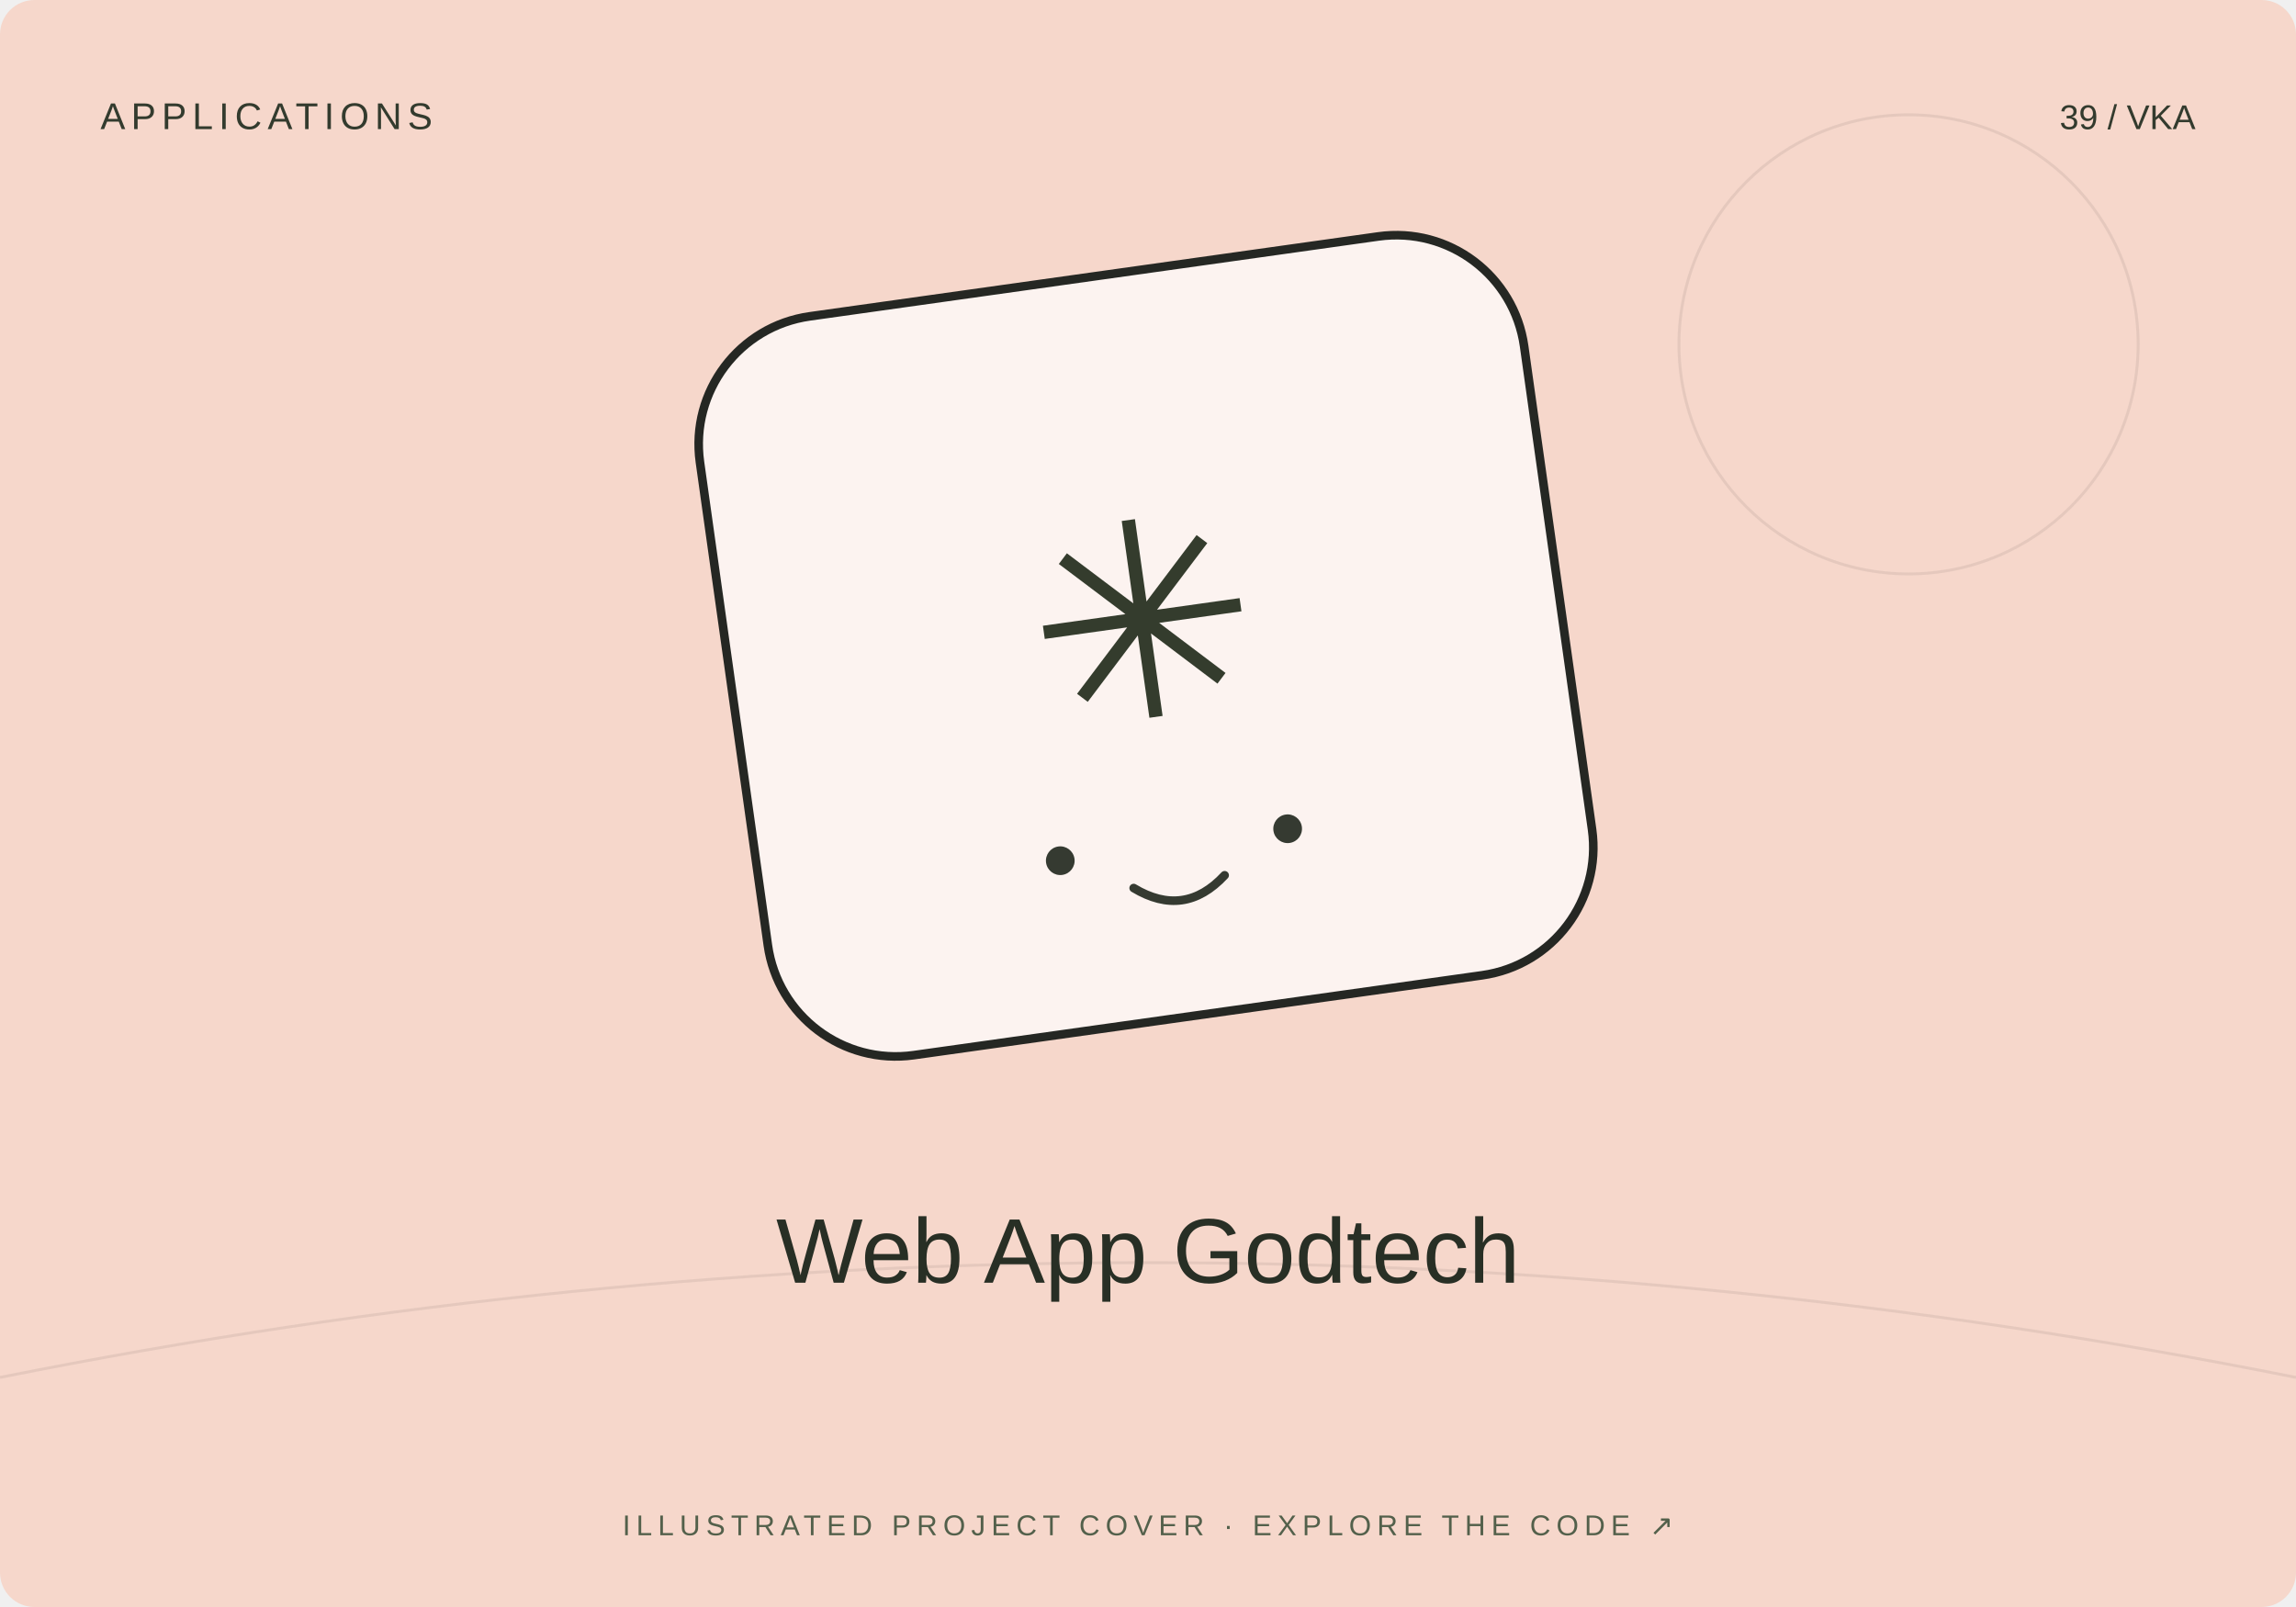
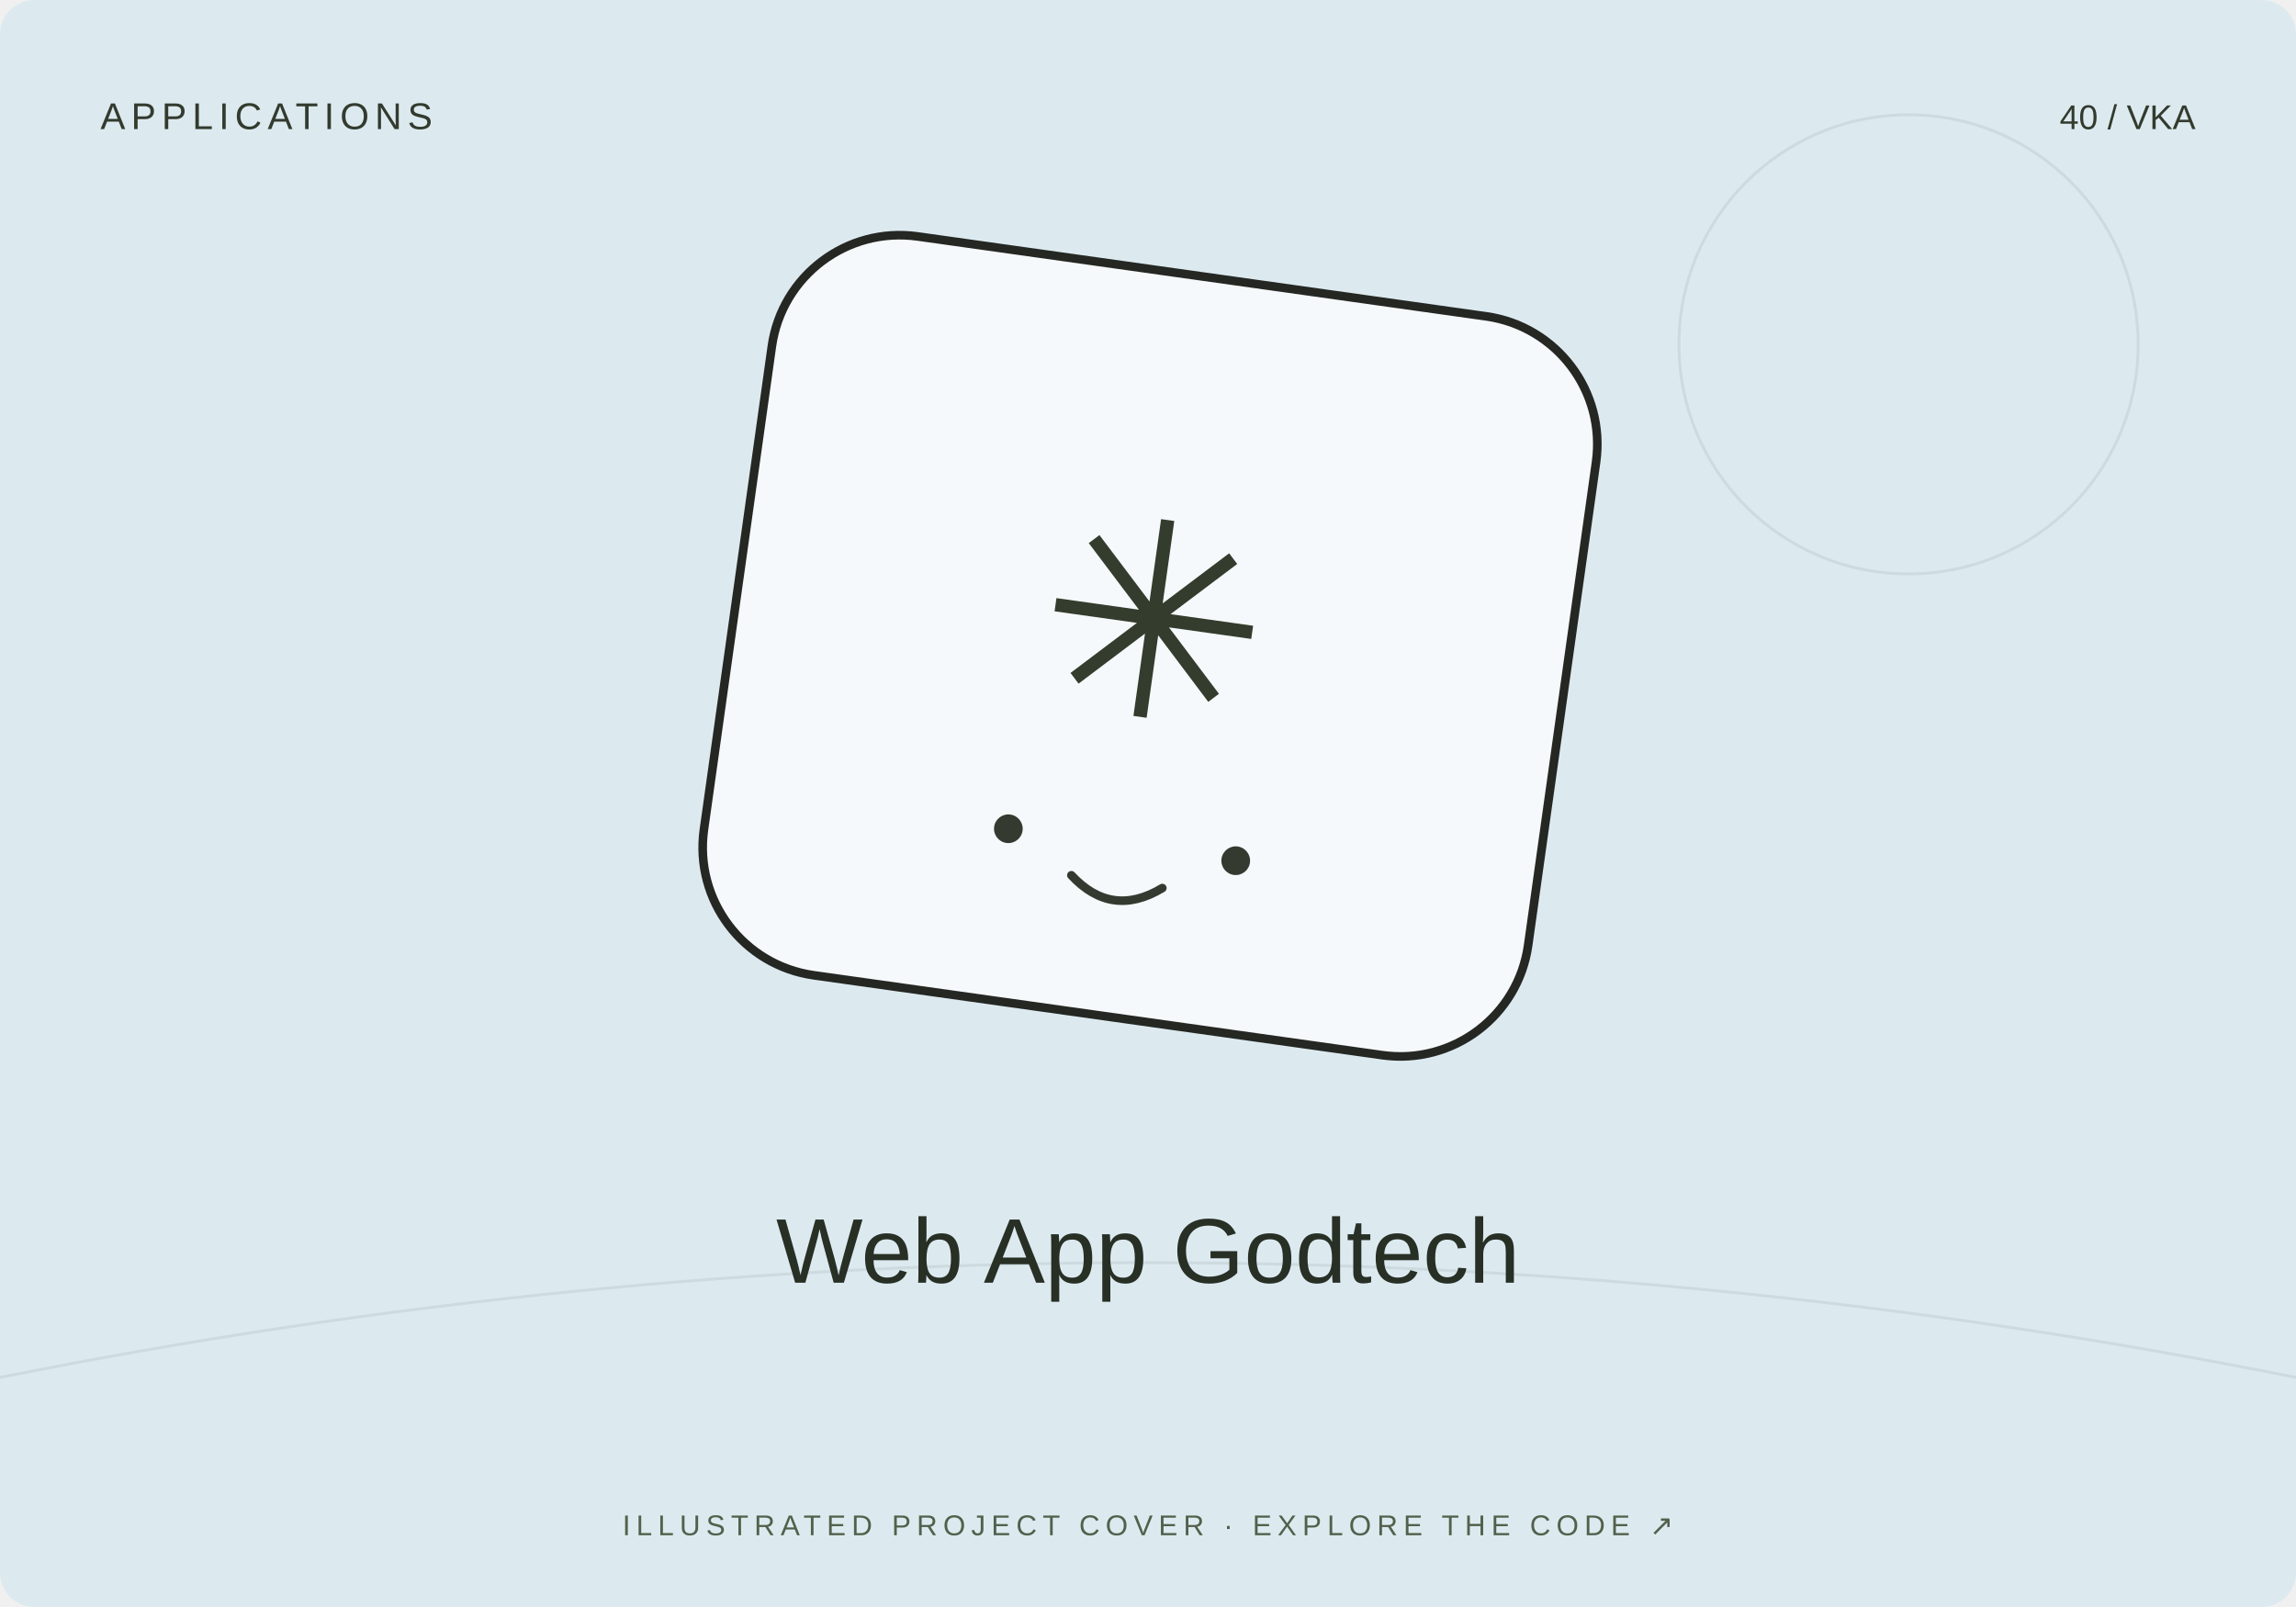
<svg xmlns="http://www.w3.org/2000/svg" width="800" height="560" viewBox="0 0 800 560">
-   <rect width="800" height="560" rx="12" fill="#f6d7cb" />
+   <rect width="800" height="560" rx="12" fill="#dceaf0" />
  <path d="M0 480Q400 400 800 480" stroke="#20231f" stroke-opacity=".08" fill="none" />
  <circle cx="665" cy="120" r="80" fill="none" stroke="#20231f" stroke-opacity=".08" />
-   <g transform="translate(400 230) rotate(-8)">
+   <g transform="translate(400 230) rotate(8)">
    <rect x="-145" y="-135" width="290" height="260" rx="45" fill="#fff" fill-opacity=".7" stroke="#252723" stroke-width="3" />
    <text y="20" text-anchor="middle" font-family="Arial,sans-serif" font-size="95" fill="#343c2d">✳</text>
    <circle cx="-40" cy="65" r="5" fill="#353a31" />
    <circle cx="40" cy="65" r="5" fill="#353a31" />
    <path d="M-16 78q16 13 32 0" fill="none" stroke="#353a31" stroke-width="3" stroke-linecap="round" />
  </g>
  <text x="35" y="45" font-size="13" font-family="Arial,sans-serif" fill="#333b2e" letter-spacing="2">APPLICATIONS</text>
-   <text x="765" y="45" text-anchor="end" font-size="12" font-family="Arial,sans-serif" fill="#333b2e">39 / VKA</text>
+   <text x="765" y="45" text-anchor="end" font-size="12" font-family="Arial,sans-serif" fill="#333b2e">40 / VKA</text>
  <text x="400" y="447" text-anchor="middle" font-family="Arial,sans-serif" font-size="32" fill="#282f25">Web App Godtech</text>
  <text x="400" y="535" text-anchor="middle" font-family="Arial,sans-serif" font-size="10" fill="#53604b" letter-spacing="2">ILLUSTRATED PROJECT COVER · EXPLORE THE CODE ↗</text>
</svg>
